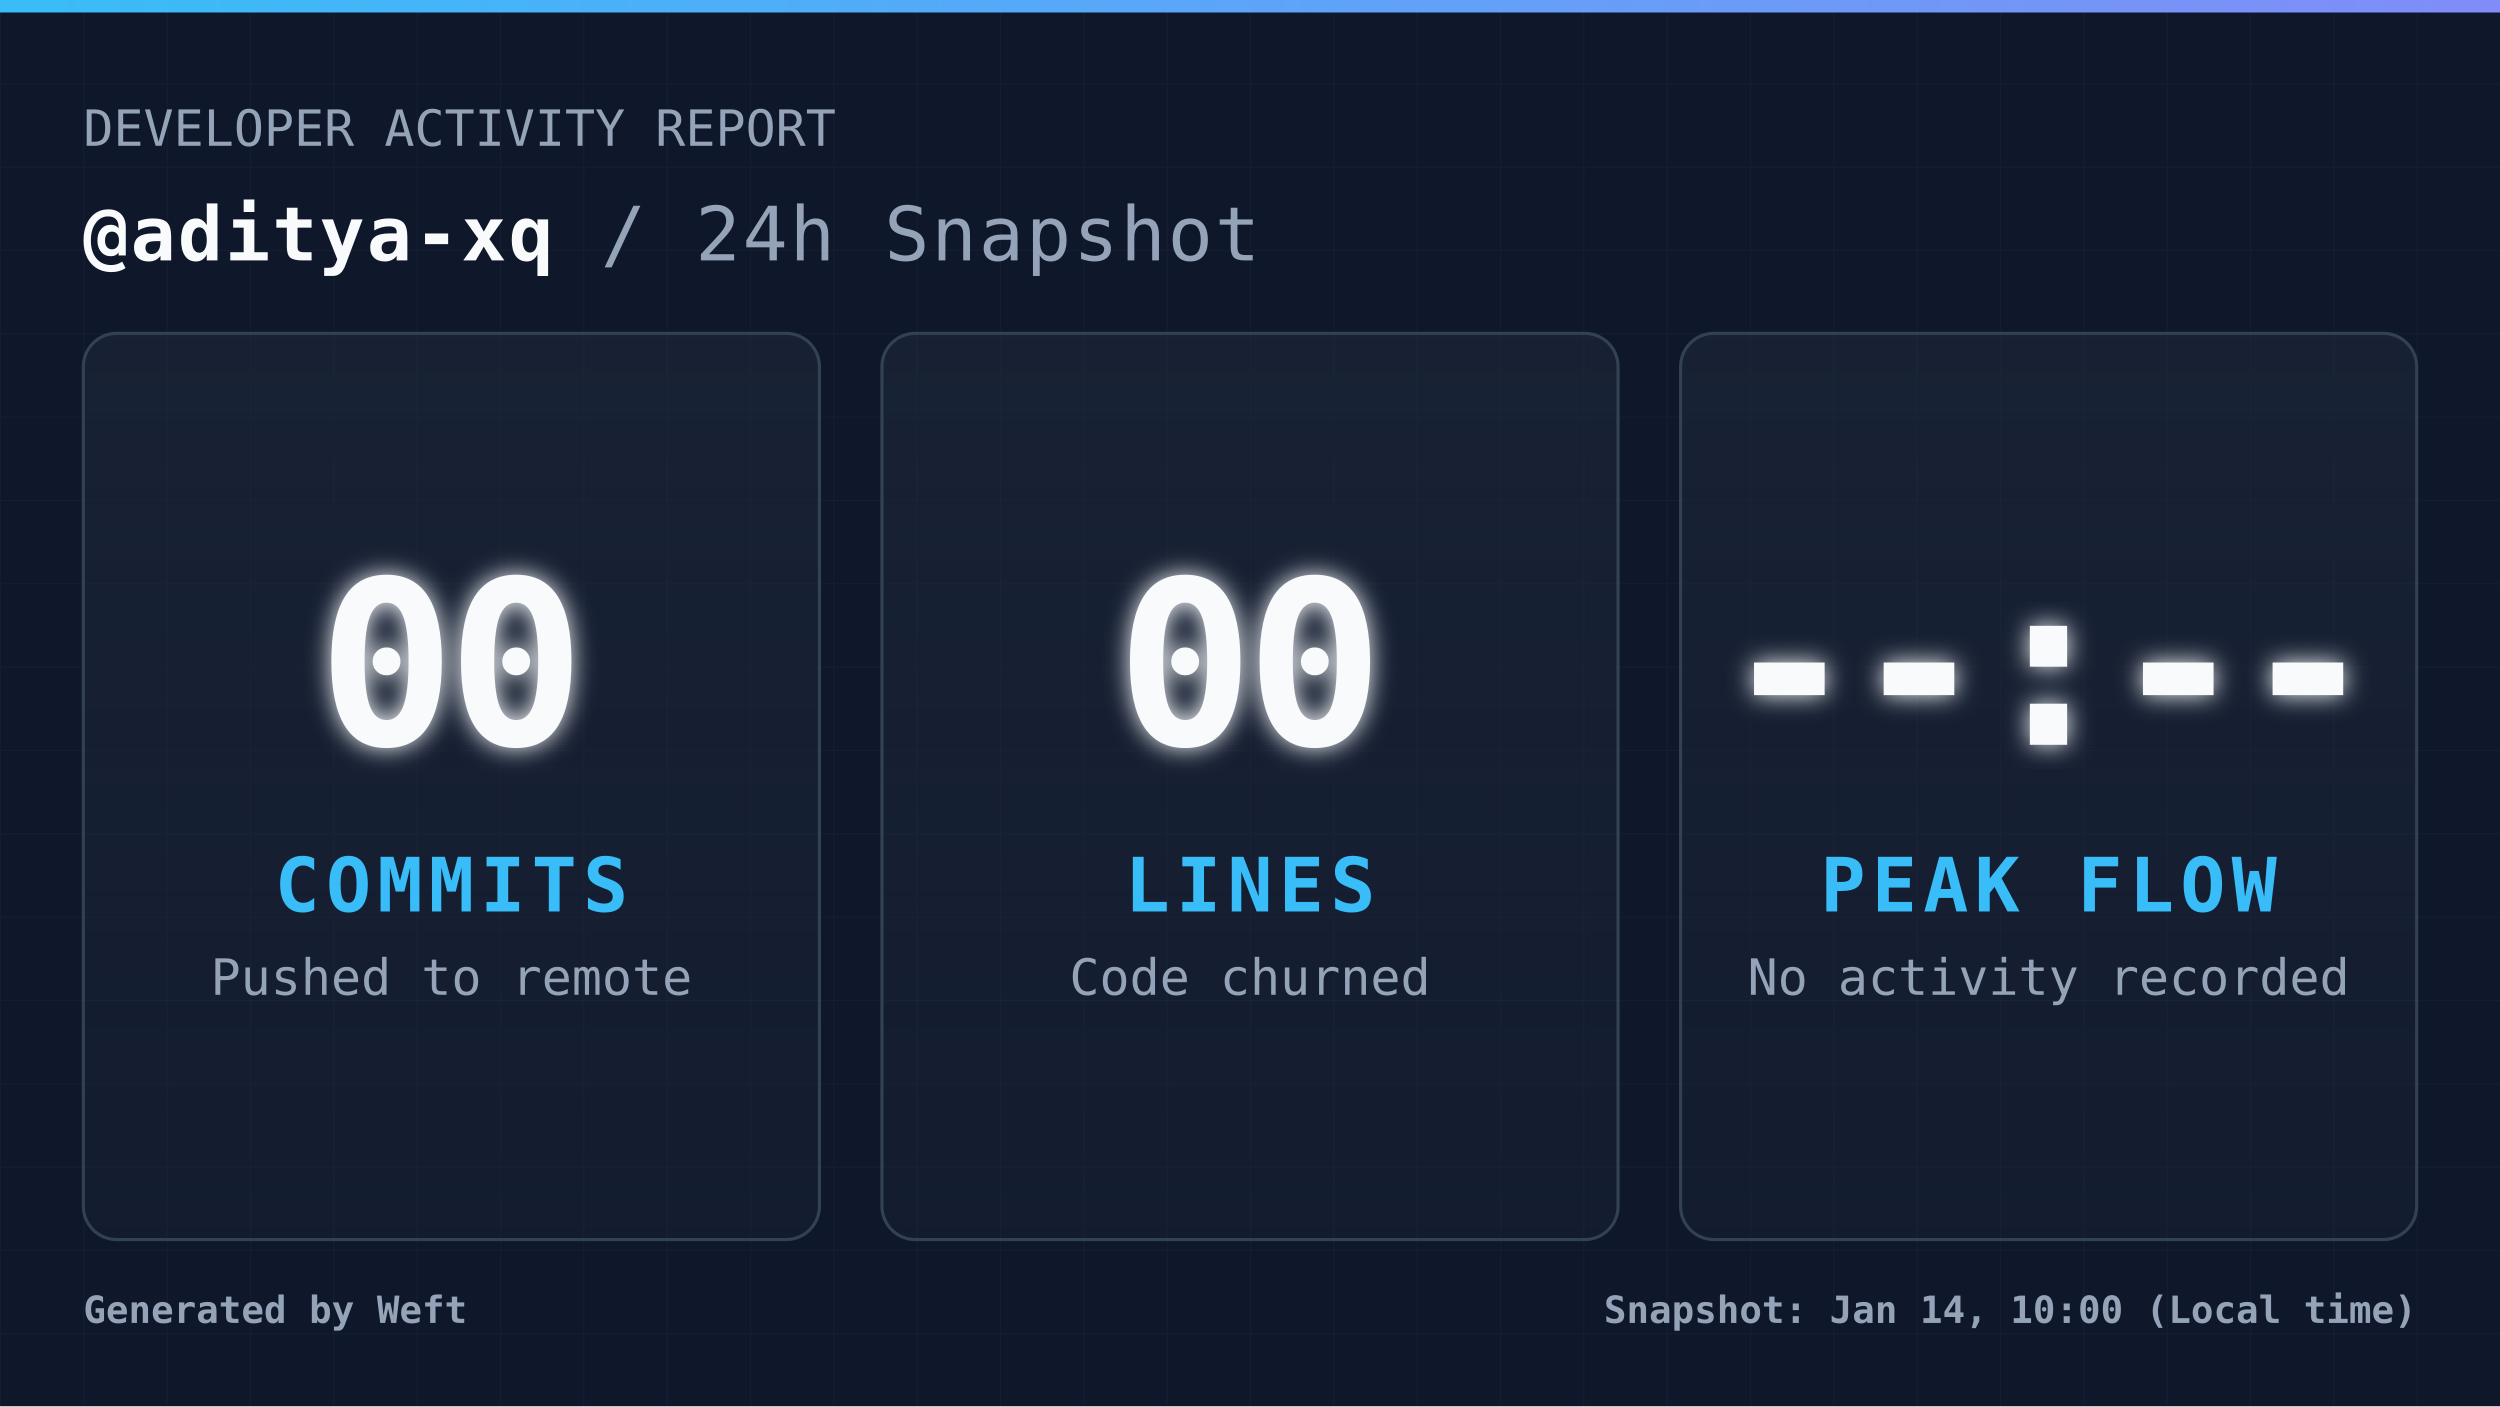
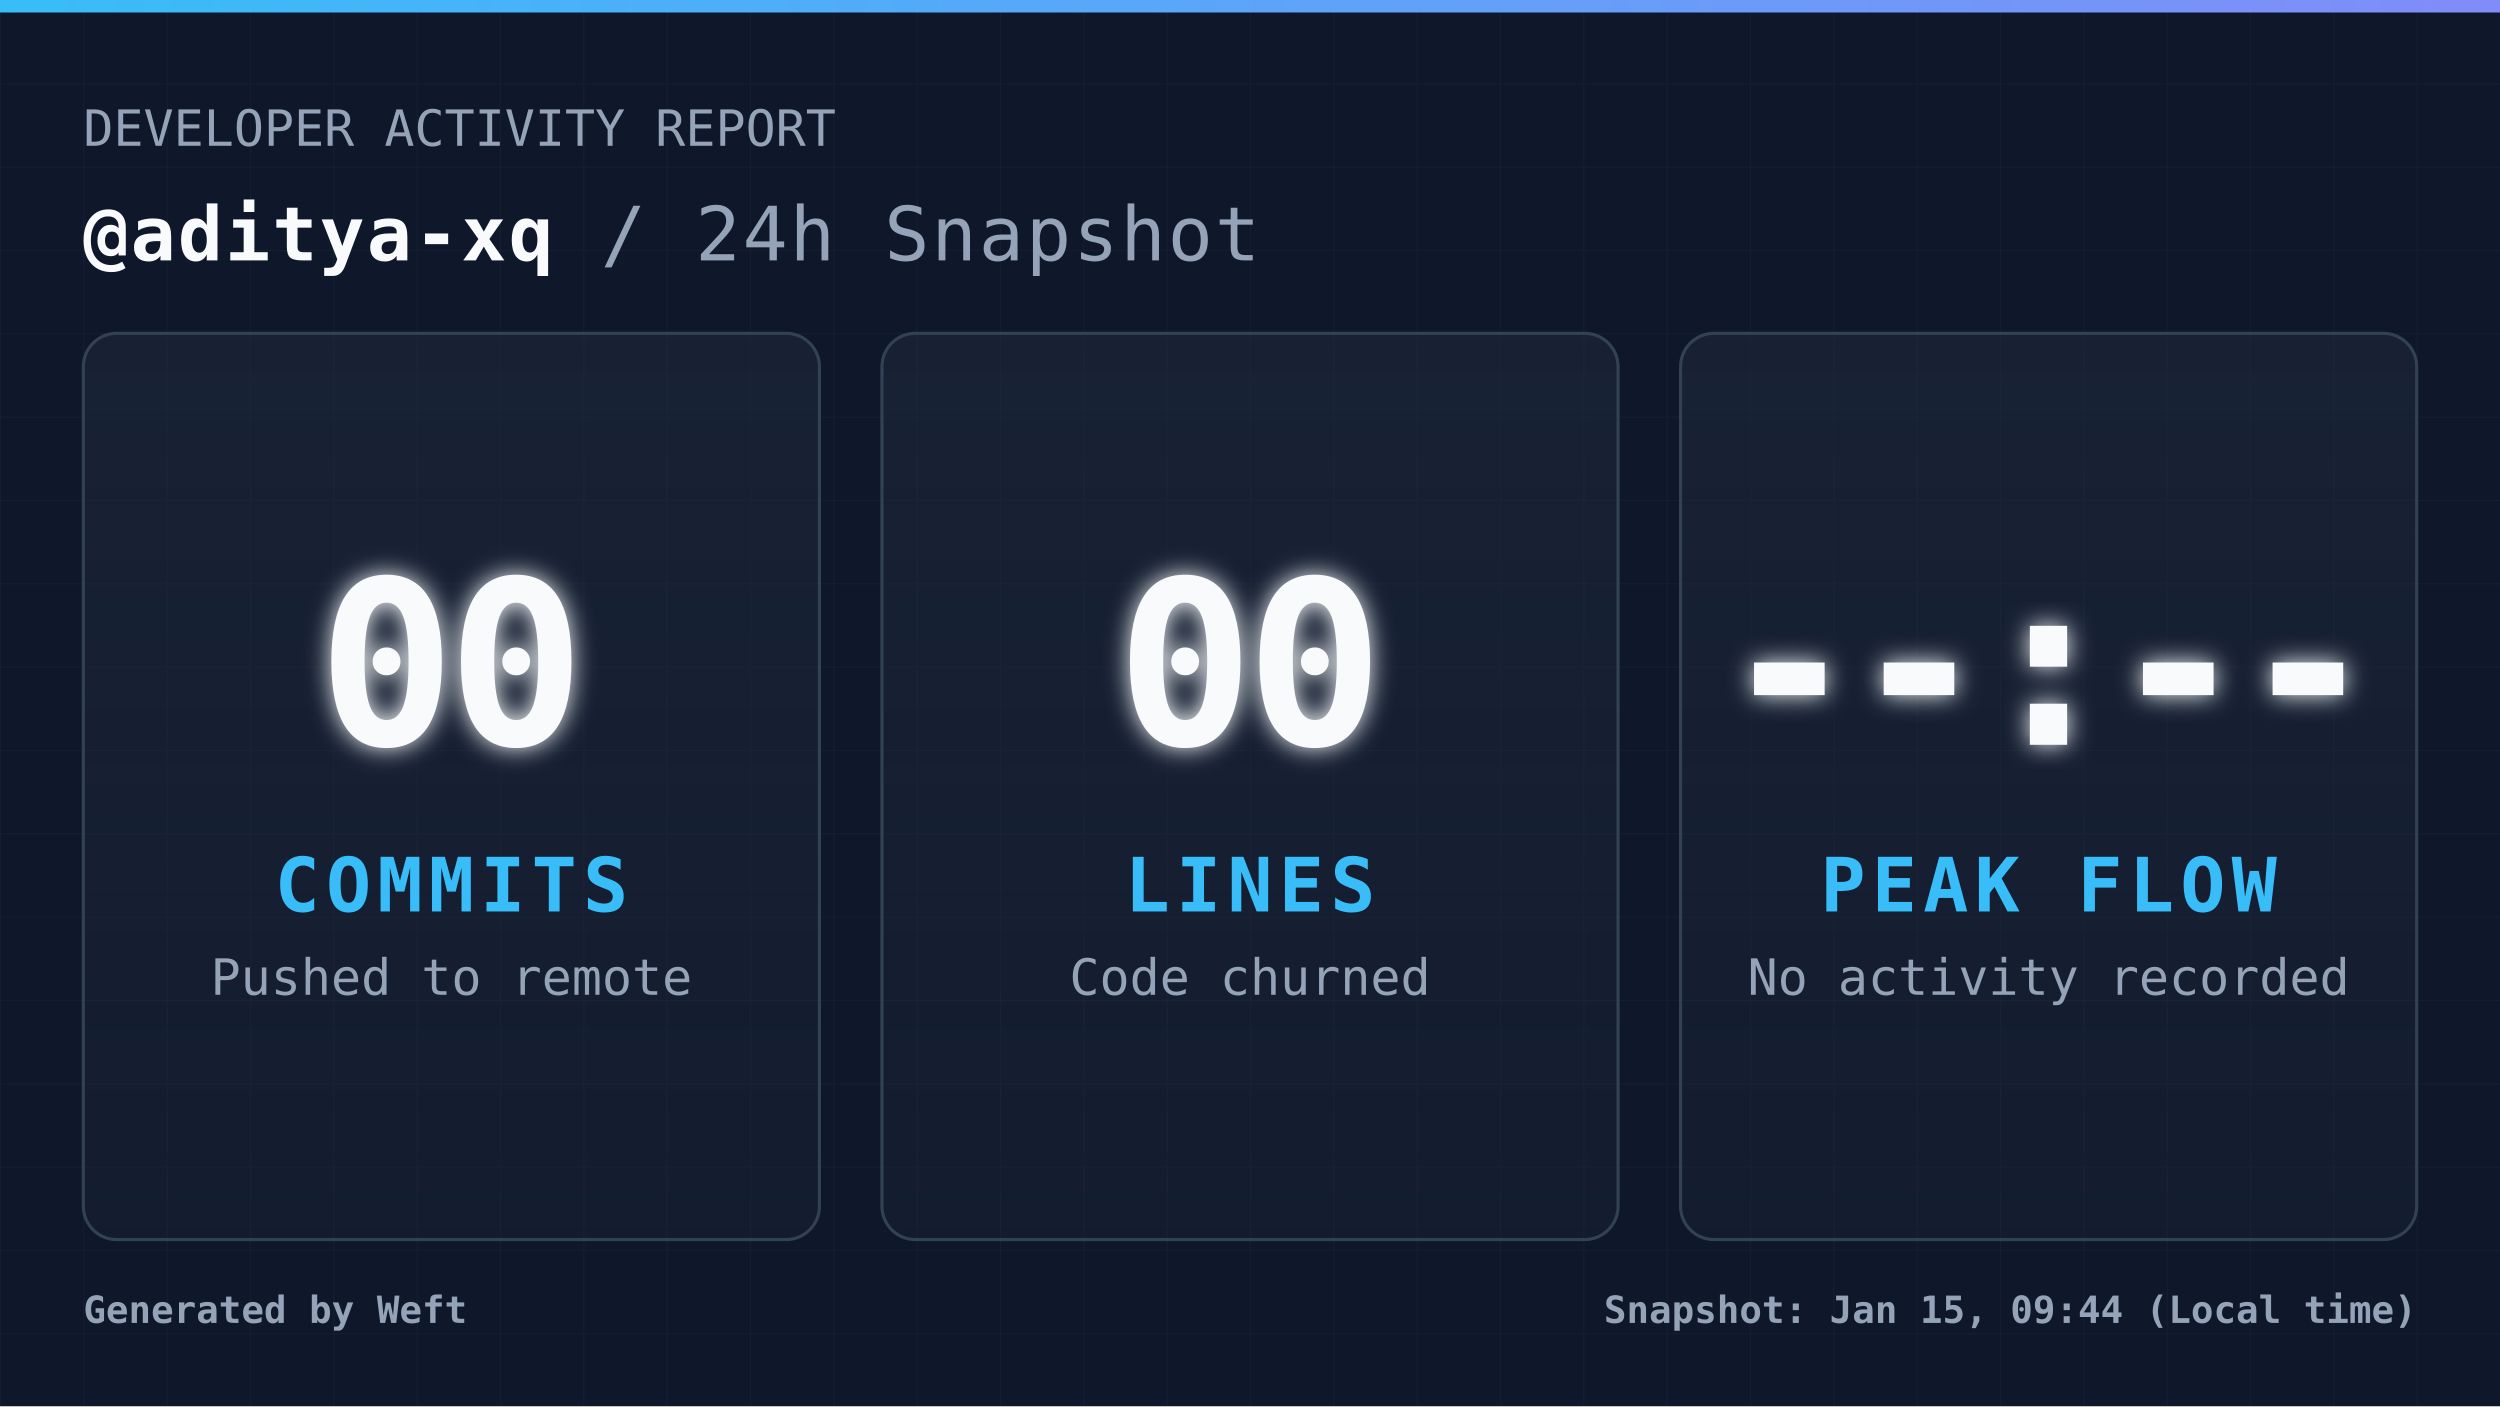
<svg xmlns="http://www.w3.org/2000/svg" width="1200" height="675" viewBox="0 0 1200 675" fill="none" role="img" aria-label="Daily commit snapshot">
  <defs>
    <pattern id="grid" width="40" height="40" patternUnits="userSpaceOnUse">
      <path d="M 40 0 L 0 0 0 40" fill="none" stroke="#94a3b8" stroke-width="1" opacity="0.05" />
    </pattern>
    <linearGradient id="accentGradient" x1="0%" y1="0%" x2="100%" y2="0%">
      <stop offset="0%" stop-color="#38bdf8" />
      <stop offset="100%" stop-color="#818cf8" />
    </linearGradient>
    <linearGradient id="cardGradient" x1="0%" y1="0%" x2="0%" y2="100%">
      <stop offset="0%" stop-color="#1e293b" stop-opacity="0.6" />
      <stop offset="100%" stop-color="#1e293b" stop-opacity="0.3" />
    </linearGradient>
    <filter id="glow" x="-20%" y="-20%" width="140%" height="140%">
      <feGaussianBlur stdDeviation="6" result="coloredBlur" />
      <feMerge>
        <feMergeNode in="coloredBlur" />
        <feMergeNode in="SourceGraphic" />
      </feMerge>
    </filter>
    <style>
            .root { font-family: 'JetBrains Mono', 'Cascadia Code', 'Segoe UI Mono', 'Roboto Mono', monospace; }
            .title { font-size: 36px; font-weight: 700; fill: #f8fafc; letter-spacing: 1px; }
            .subtitle { font-size: 24px; font-weight: 400; fill: #94a3b8; }
            .metric-val { font-size: 110px; font-weight: 900; fill: #f8fafc; letter-spacing: -4px; }
            .metric-lbl { font-size: 36px; font-weight: 700; fill: #38bdf8; letter-spacing: 3px; }
            .metric-sub { font-size: 24px; font-weight: 400; fill: #94a3b8; }
            .footer-text { font-size: 18px; font-weight: 600; fill: #94a3b8; }
        </style>
  </defs>
  <rect width="1200" height="675" fill="#0f172a" />
  <rect width="1200" height="675" fill="url(#grid)" />
  <rect width="1200" height="6" fill="url(#accentGradient)" />
  <g class="root">
    <g transform="translate(40, 70)">
      <text x="0" y="0" class="subtitle">DEVELOPER ACTIVITY REPORT</text>
      <text x="0" y="55" class="title">
                @aditya-xq <tspan fill="#94a3b8" font-weight="400">/ 24h Snapshot</tspan>
      </text>
    </g>
    <g transform="translate(40, 160)">
      <rect width="353.333" height="435" rx="16" fill="url(#cardGradient)" stroke="#334155" stroke-width="1.5" />
      <g transform="translate(176.6667, 217.5)">
        <text x="0" y="-20" text-anchor="middle" class="metric-val" filter="url(#glow)">00</text>
        <text x="0" y="60" text-anchor="middle" class="metric-lbl">COMMITS</text>
        <text x="0" y="100" text-anchor="middle" class="metric-sub">Pushed to remote</text>
      </g>
    </g>
    <g transform="translate(423.3333, 160)">
      <rect width="353.333" height="435" rx="16" fill="url(#cardGradient)" stroke="#334155" stroke-width="1.5" />
      <g transform="translate(176.6667, 217.5)">
        <text x="0" y="-20" text-anchor="middle" class="metric-val" filter="url(#glow)">00</text>
        <text x="0" y="60" text-anchor="middle" class="metric-lbl">LINES</text>
        <text x="0" y="100" text-anchor="middle" class="metric-sub">Code churned</text>
      </g>
    </g>
    <g transform="translate(806.6667, 160)">
      <rect width="353.333" height="435" rx="16" fill="url(#cardGradient)" stroke="#334155" stroke-width="1.5" />
      <g transform="translate(176.6667, 217.5)">
        <text x="0" y="-20" text-anchor="middle" class="metric-val" filter="url(#glow)">--:--</text>
        <text x="0" y="60" text-anchor="middle" class="metric-lbl">PEAK FLOW</text>
        <text x="0" y="100" text-anchor="middle" class="metric-sub">No activity recorded</text>
      </g>
    </g>
    <g transform="translate(40, 635)">
      <text x="0" y="0" class="footer-text">
                Generated by Weft
            </text>
      <text x="1120" y="0" text-anchor="end" class="footer-text">
-                 Snapshot: Jan 14, 10:00 (Local time)
+                 Snapshot: Jan 15, 09:44 (Local time)
            </text>
    </g>
  </g>
</svg>
